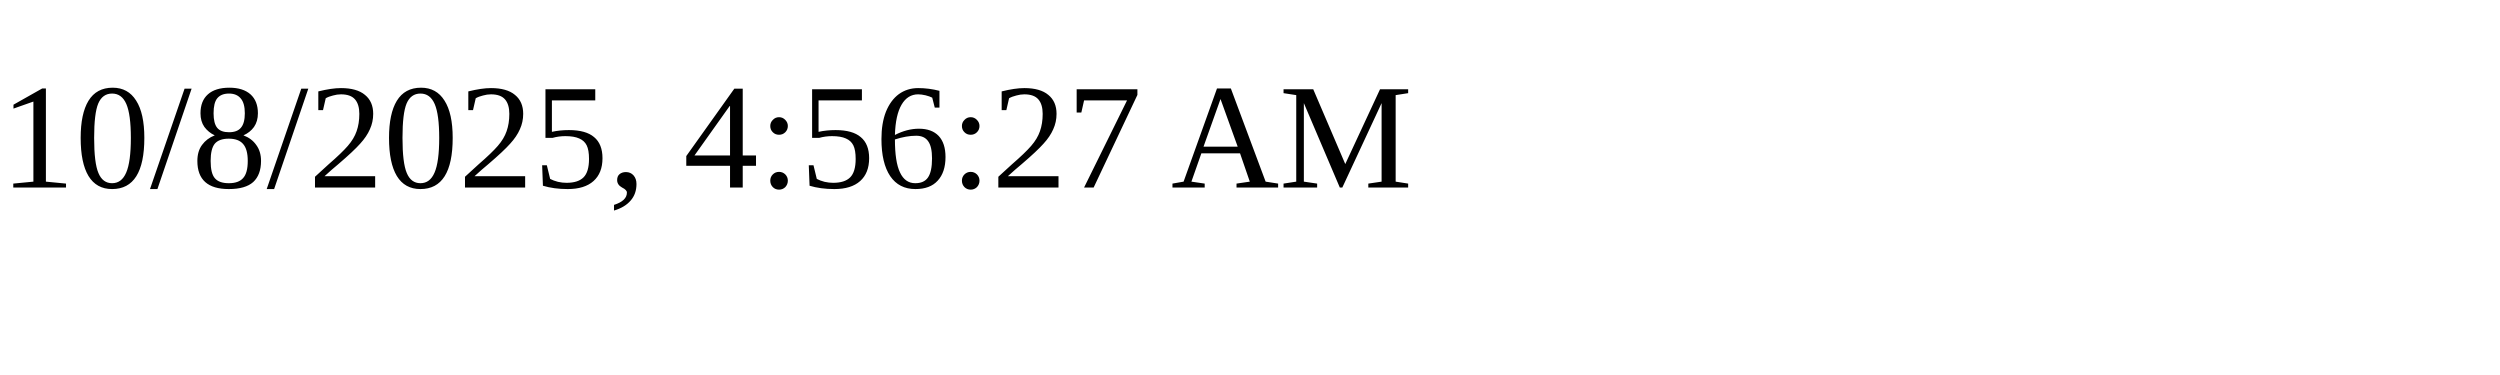
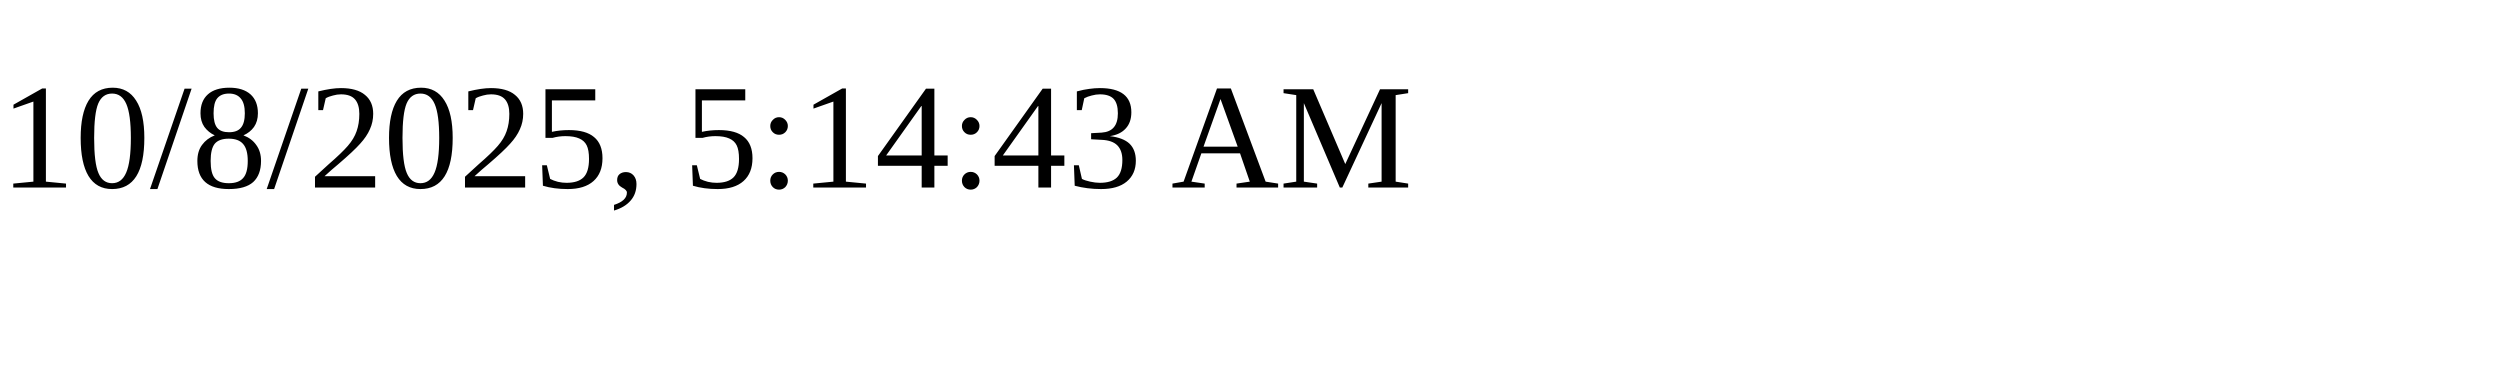
<svg xmlns="http://www.w3.org/2000/svg" height="30" width="200">
-   <text x="0" y="15">10/8/2025, 4:56:27 AM</text>
+   <text x="0" y="15">10/8/2025, 5:14:43 AM</text>
</svg>
